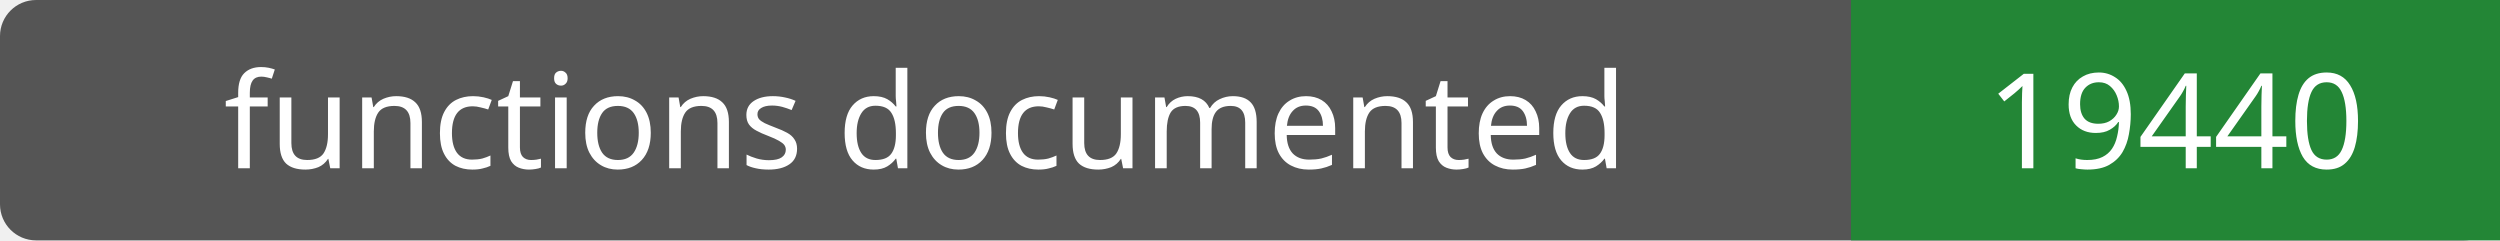
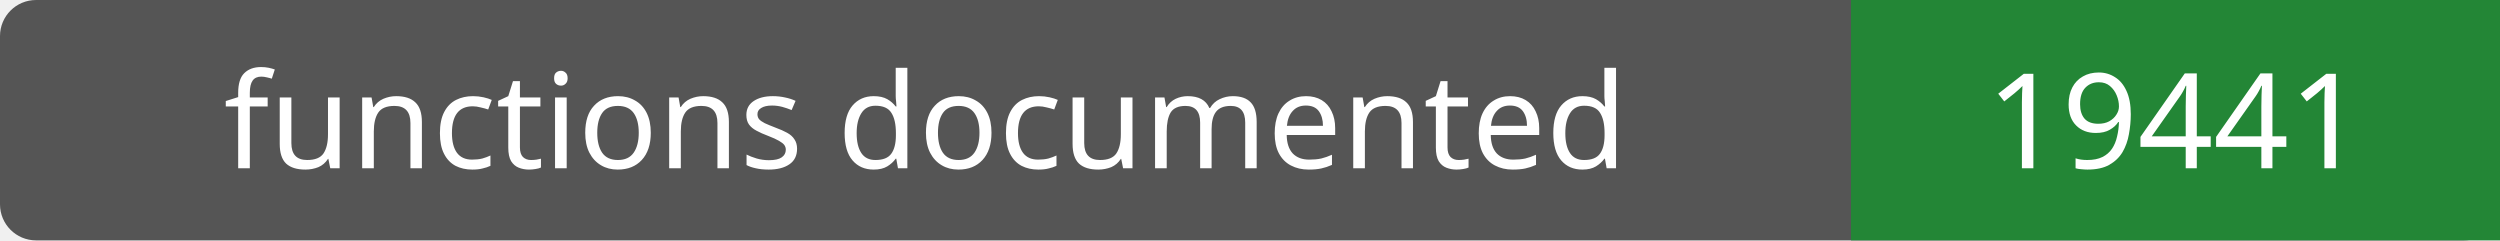
- <svg xmlns="http://www.w3.org/2000/svg" width="208" height="20" role="img" aria-label="functions documented: 19440">
+ <svg xmlns="http://www.w3.org/2000/svg" width="208" height="20" role="img" aria-label="functions documented: 19441">
  <rect width="208" height="20" rx="3" fill="#555" />
  <path fill="#238636" d="M154 0h54v20H154z" />
  <g fill="#fff" text-anchor="middle" font-family="Verdana,sans-serif" font-size="11">
    <text x="77.0" y="14">functions documented</text>
-     <text x="181.0" y="14">19440</text>
+     <text x="181.0" y="14">19441</text>
  </g>
</svg>
